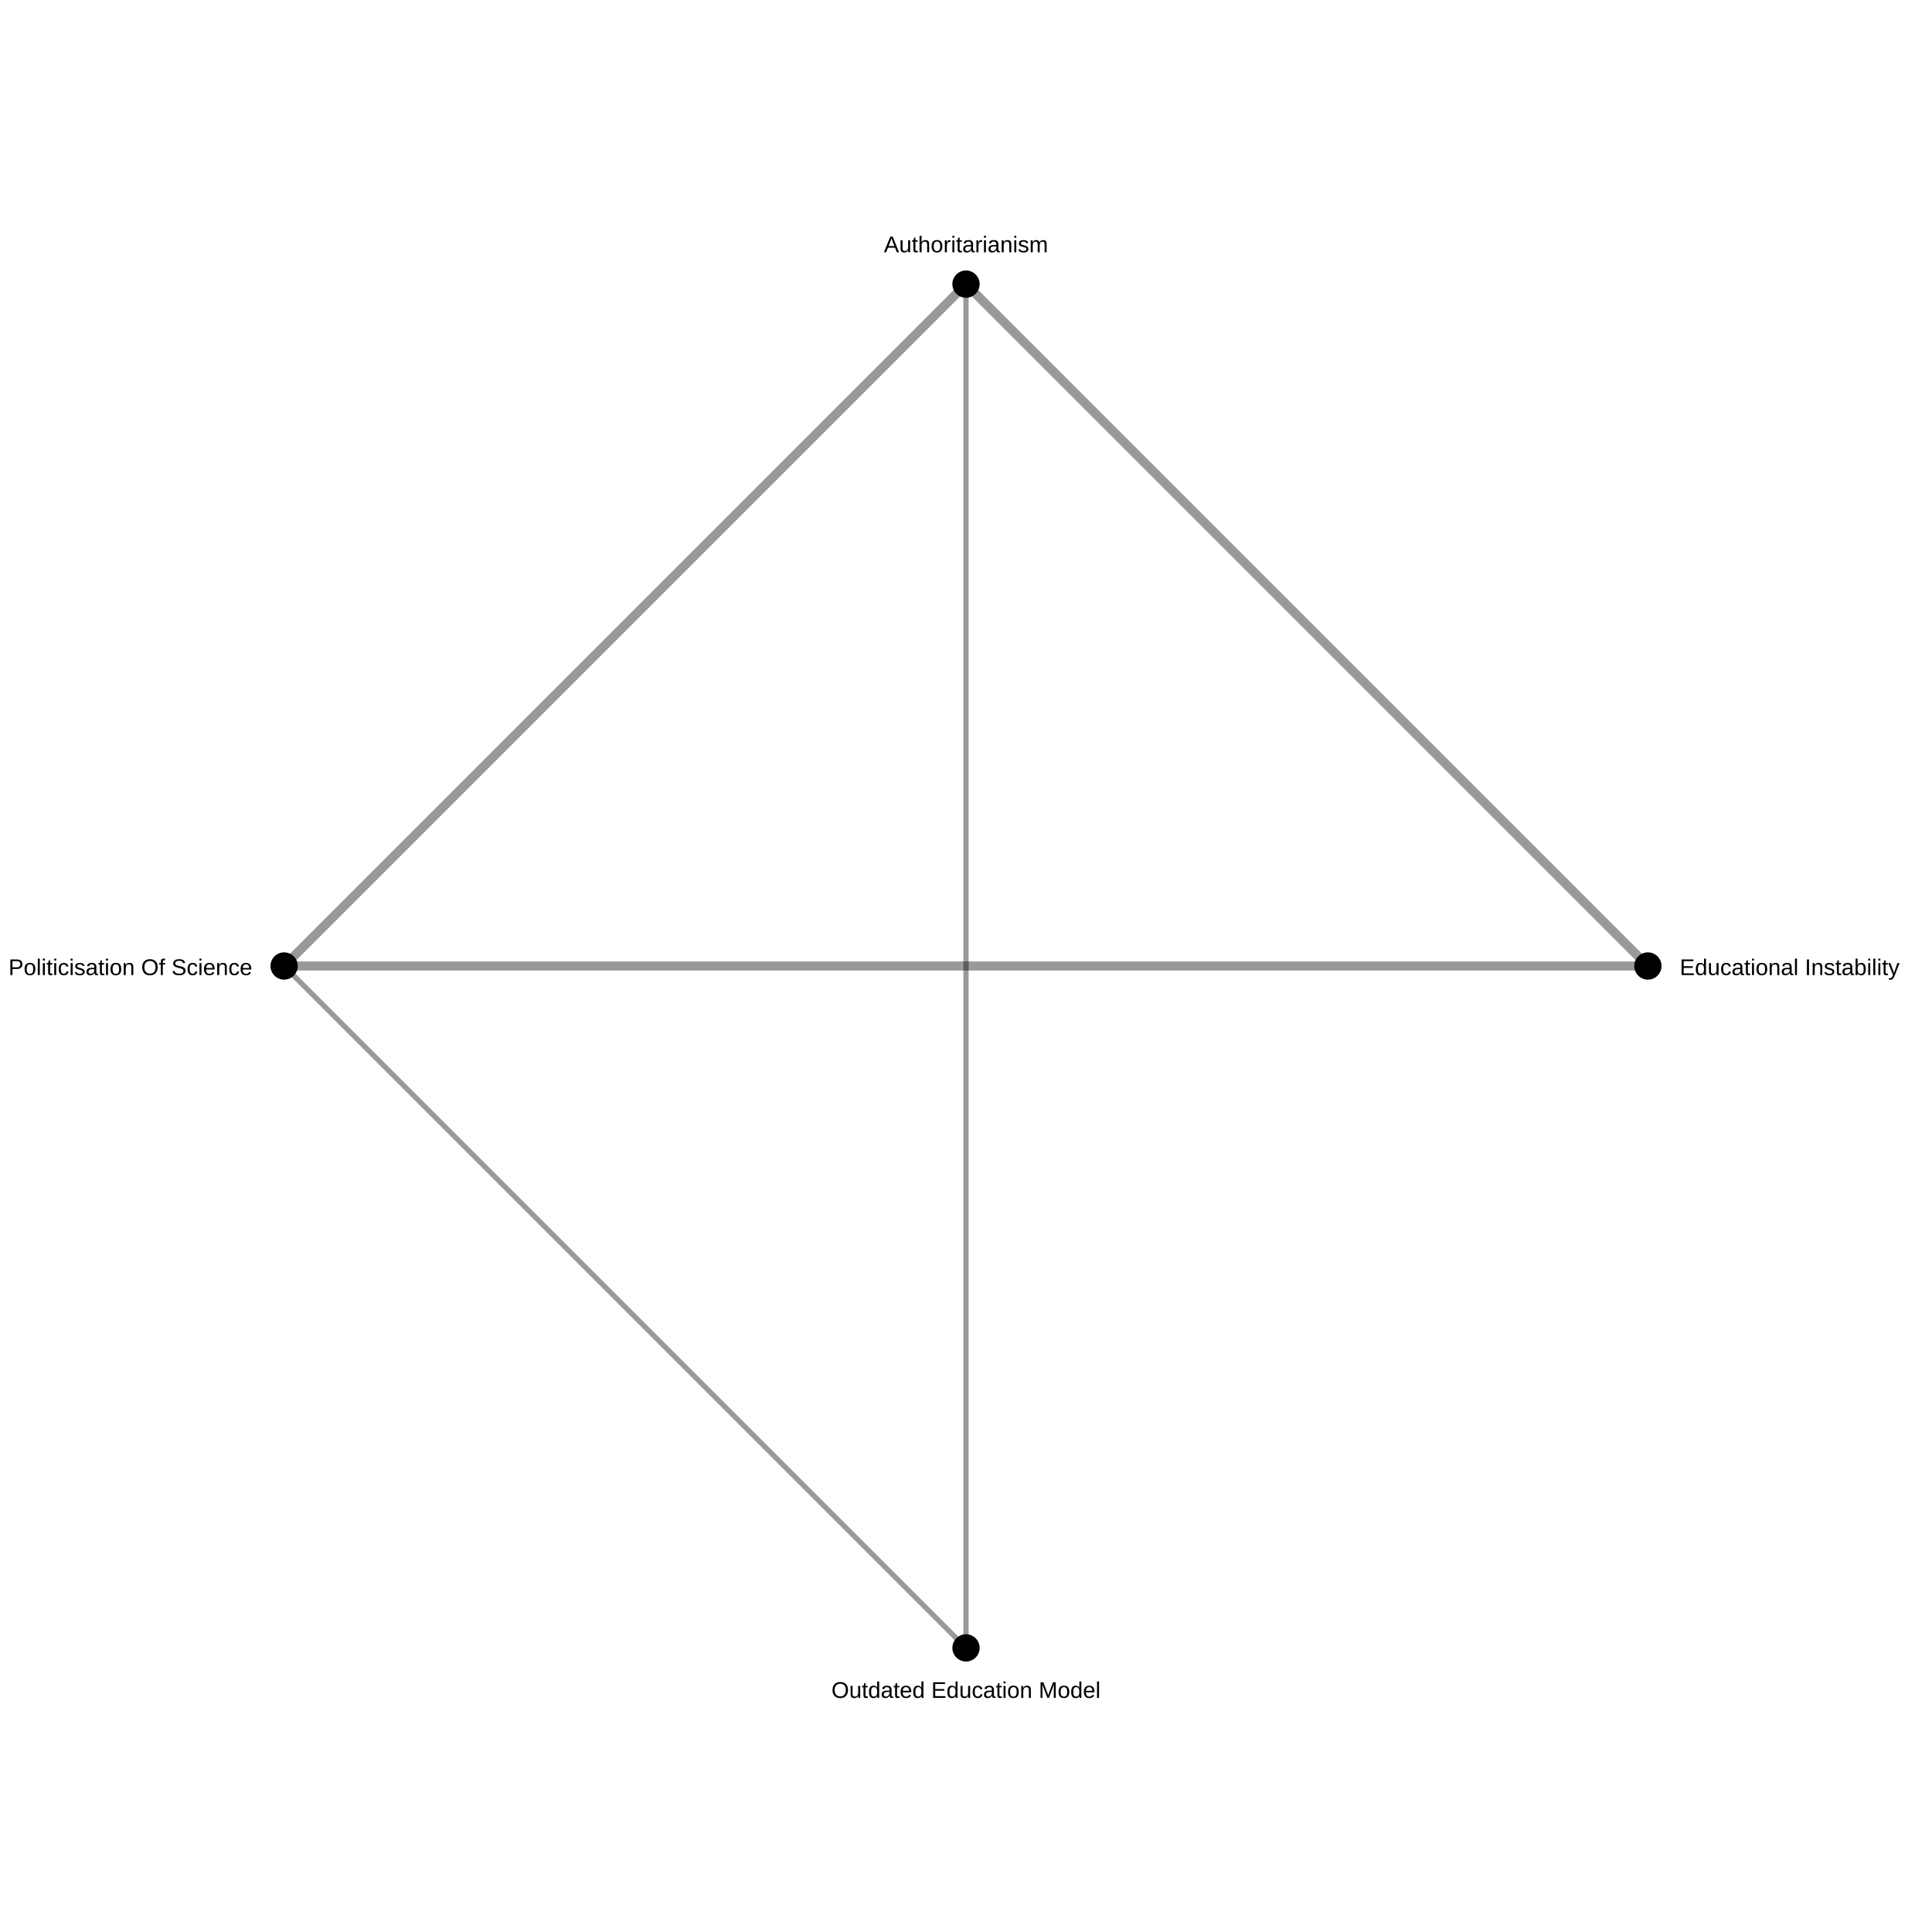
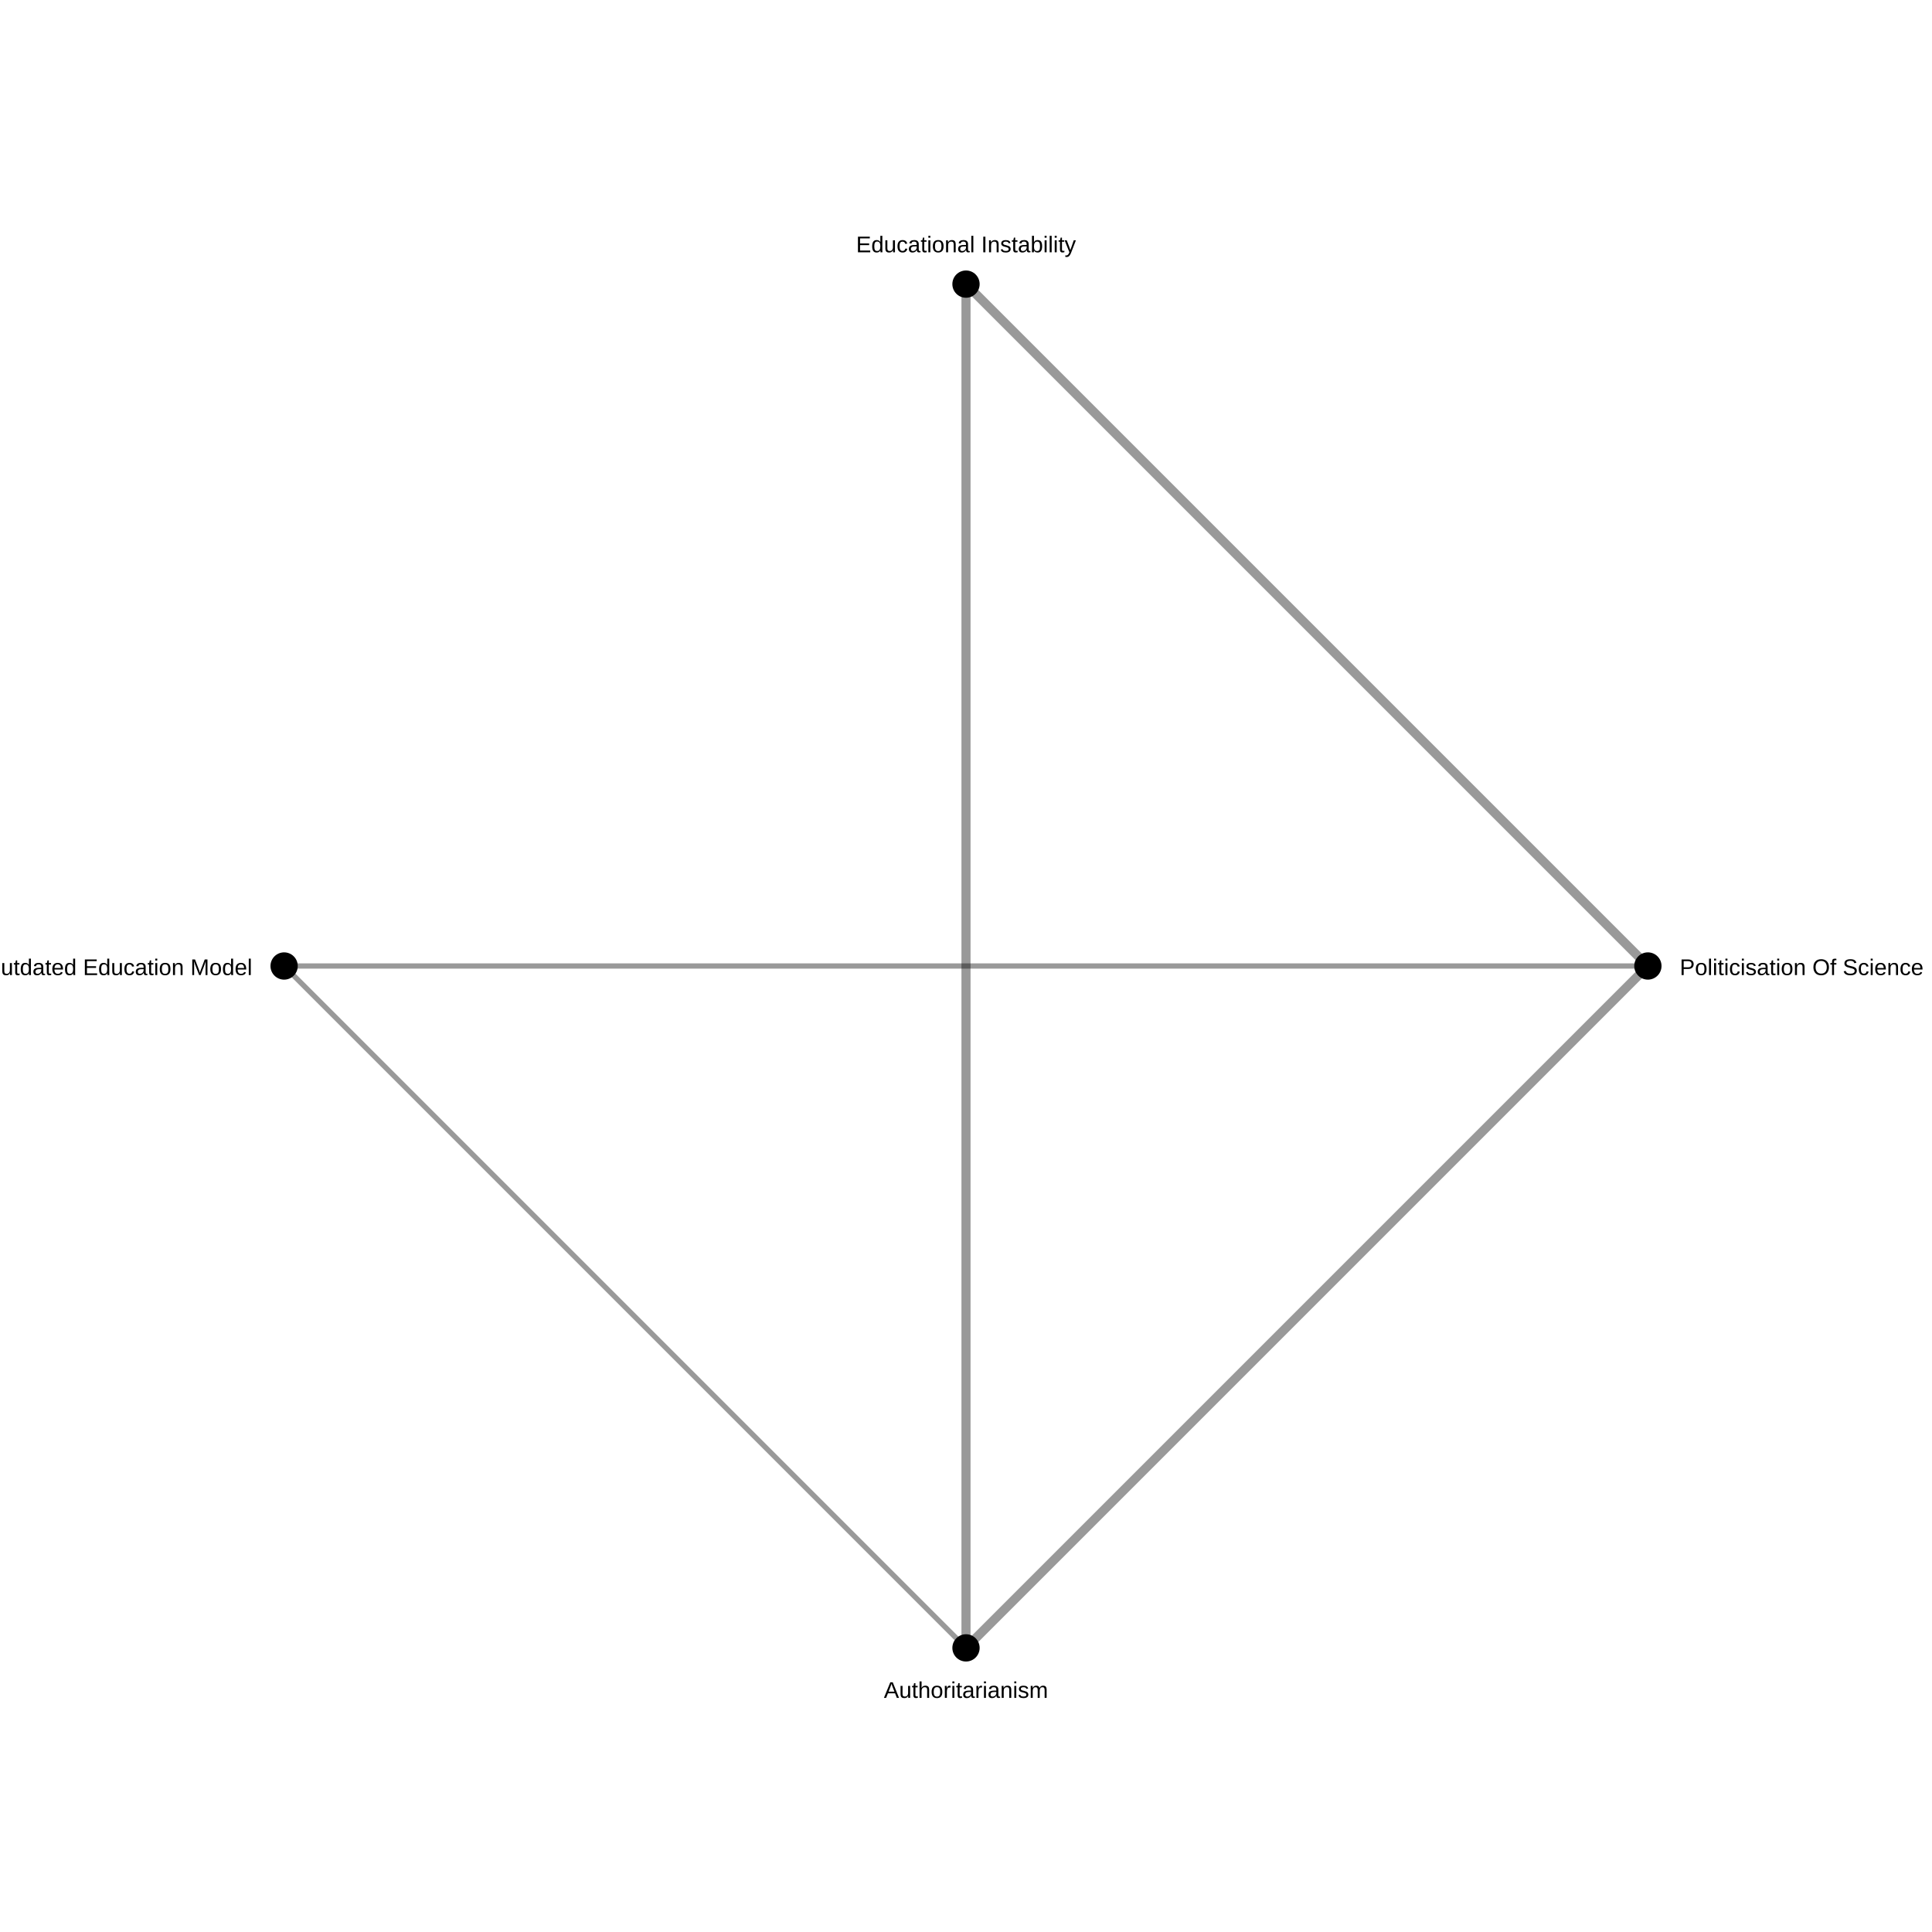
<svg xmlns="http://www.w3.org/2000/svg" width="850" height="850">
  <rect width="100%" height="100%" fill="white" />
+   <line x1="425.0" y1="725.0" x2="425" y2="125.0" stroke="black" stroke-opacity="0.4" stroke-width="4.0" />
+   <line x1="425.0" y1="725.0" x2="725.0" y2="425.0" stroke="black" stroke-opacity="0.4" stroke-width="4.0" />
  <line x1="425" y1="125.0" x2="725.0" y2="425.0" stroke="black" stroke-opacity="0.4" stroke-width="4.0" />
-   <line x1="425" y1="125.0" x2="125.0" y2="425" stroke="black" stroke-opacity="0.4" stroke-width="4.0" />
-   <line x1="725.0" y1="425.0" x2="125.0" y2="425" stroke="black" stroke-opacity="0.4" stroke-width="4.0" />
-   <line x1="425" y1="125.0" x2="425.0" y2="725.0" stroke="black" stroke-opacity="0.4" stroke-width="2.31" />
  <line x1="425.0" y1="725.0" x2="125.0" y2="425" stroke="black" stroke-opacity="0.4" stroke-width="2.31" />
+   <line x1="125.0" y1="425" x2="725.0" y2="425.0" stroke="black" stroke-opacity="0.4" stroke-width="2.31" />
  <circle cx="725.0" cy="425.0" r="6" fill="black" />
-   <text x="739.0" y="429.0" font-size="10" font-family="Arial" text-anchor="start">Educational Instability</text>
+   <text x="739.0" y="429.0" font-size="10" font-family="Arial" text-anchor="start">Politicisation Of Science</text>
  <circle cx="425.0" cy="725.0" r="6" fill="black" />
-   <text x="425.0" y="747.0" font-size="10" font-family="Arial" text-anchor="middle">Outdated Education Model</text>
+   <text x="425.0" y="747.0" font-size="10" font-family="Arial" text-anchor="middle">Authoritarianism</text>
  <circle cx="125.0" cy="425" r="6" fill="black" />
-   <text x="111.0" y="429" font-size="10" font-family="Arial" text-anchor="end">Politicisation Of Science</text>
+   <text x="111.0" y="429" font-size="10" font-family="Arial" text-anchor="end">Outdated Education Model</text>
  <circle cx="425" cy="125.0" r="6" fill="black" />
-   <text x="425" y="111.0" font-size="10" font-family="Arial" text-anchor="middle">Authoritarianism</text>
+   <text x="425" y="111.0" font-size="10" font-family="Arial" text-anchor="middle">Educational Instability</text>
</svg>
